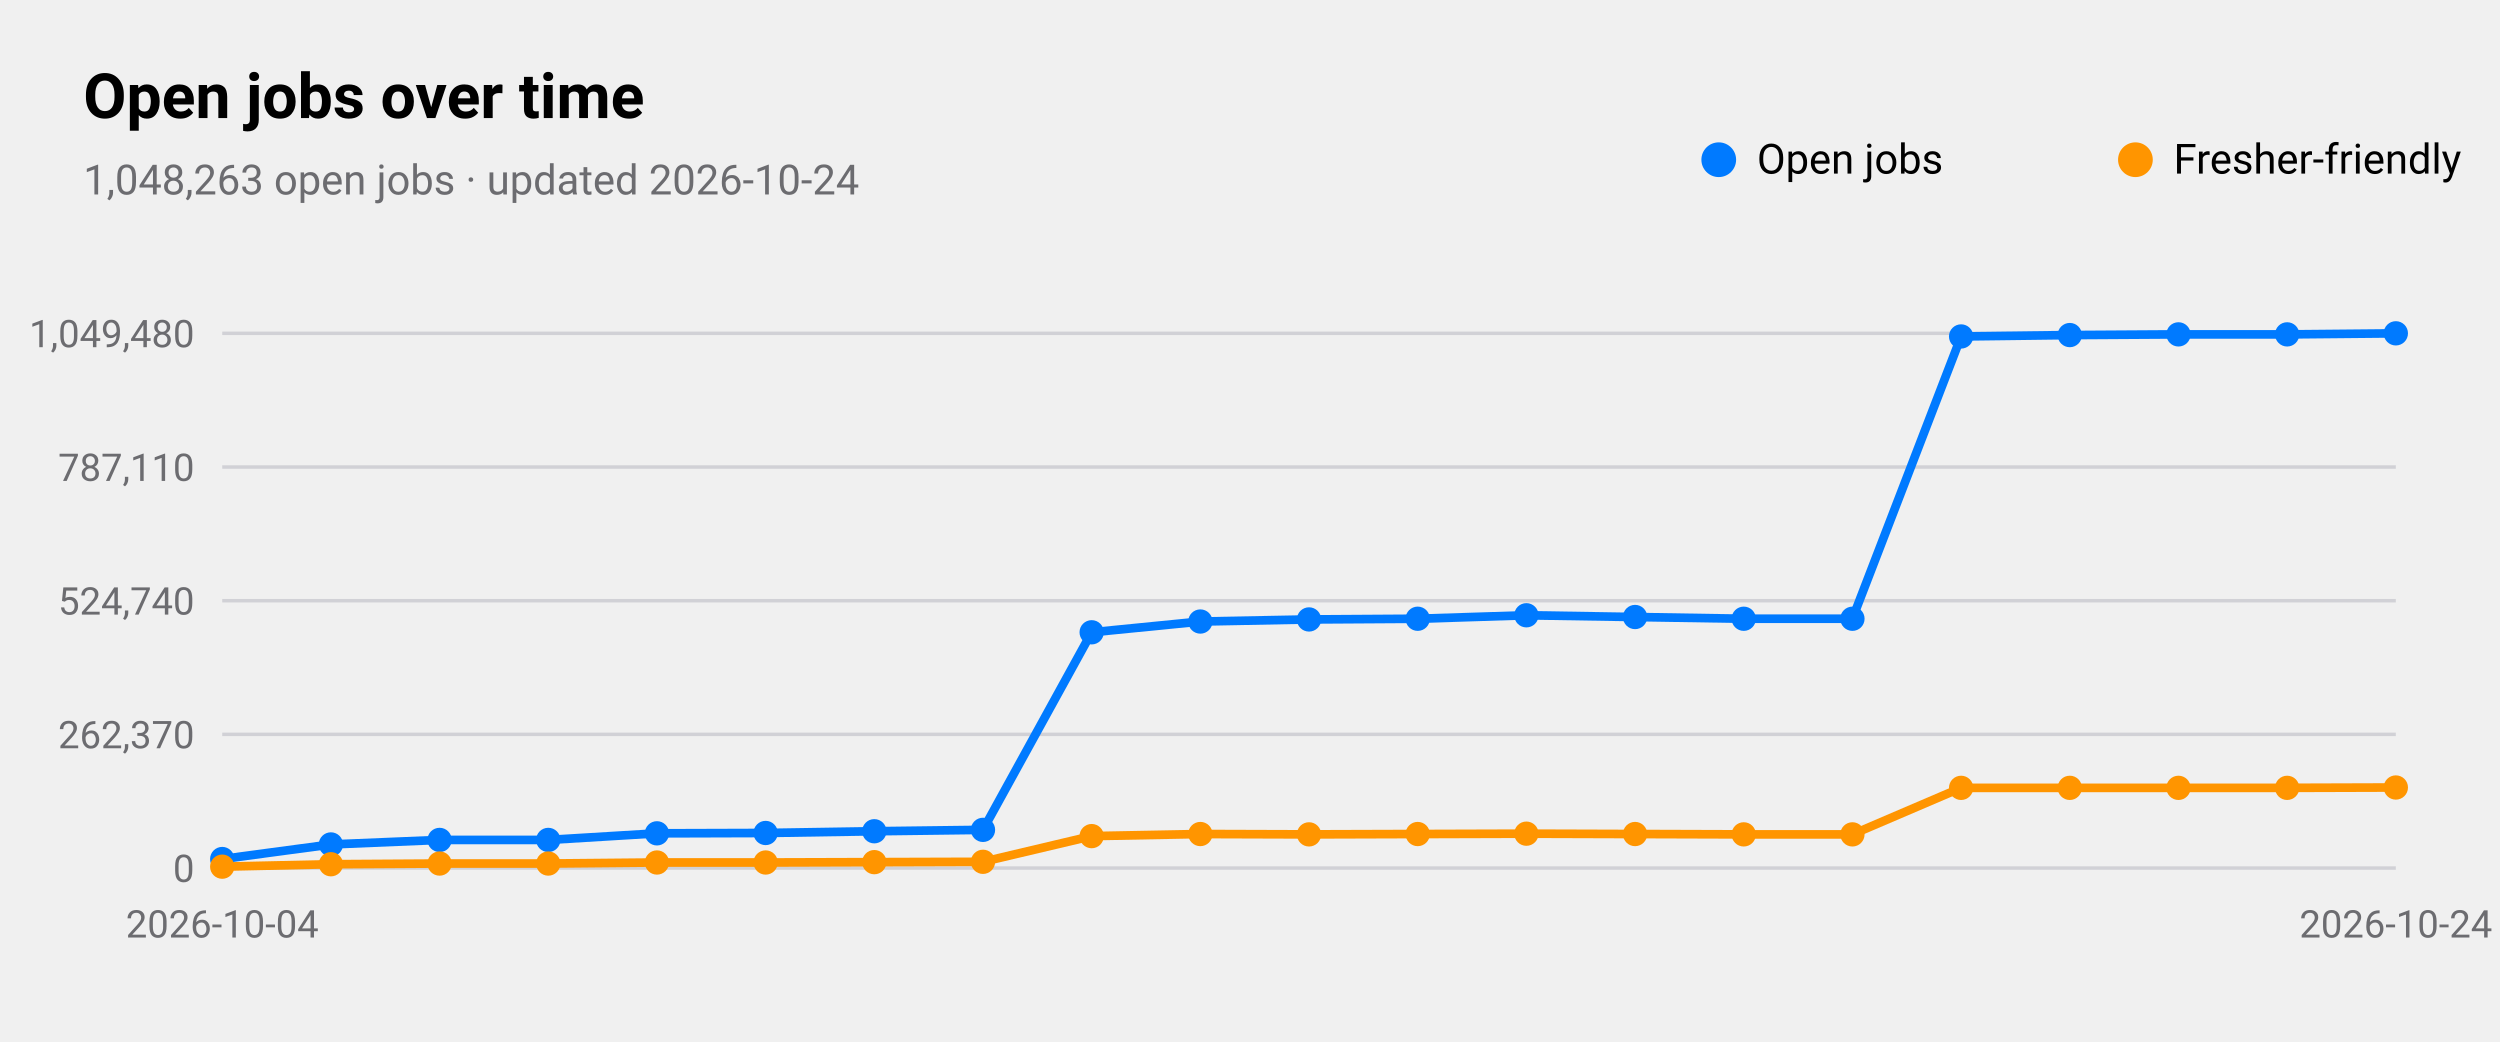
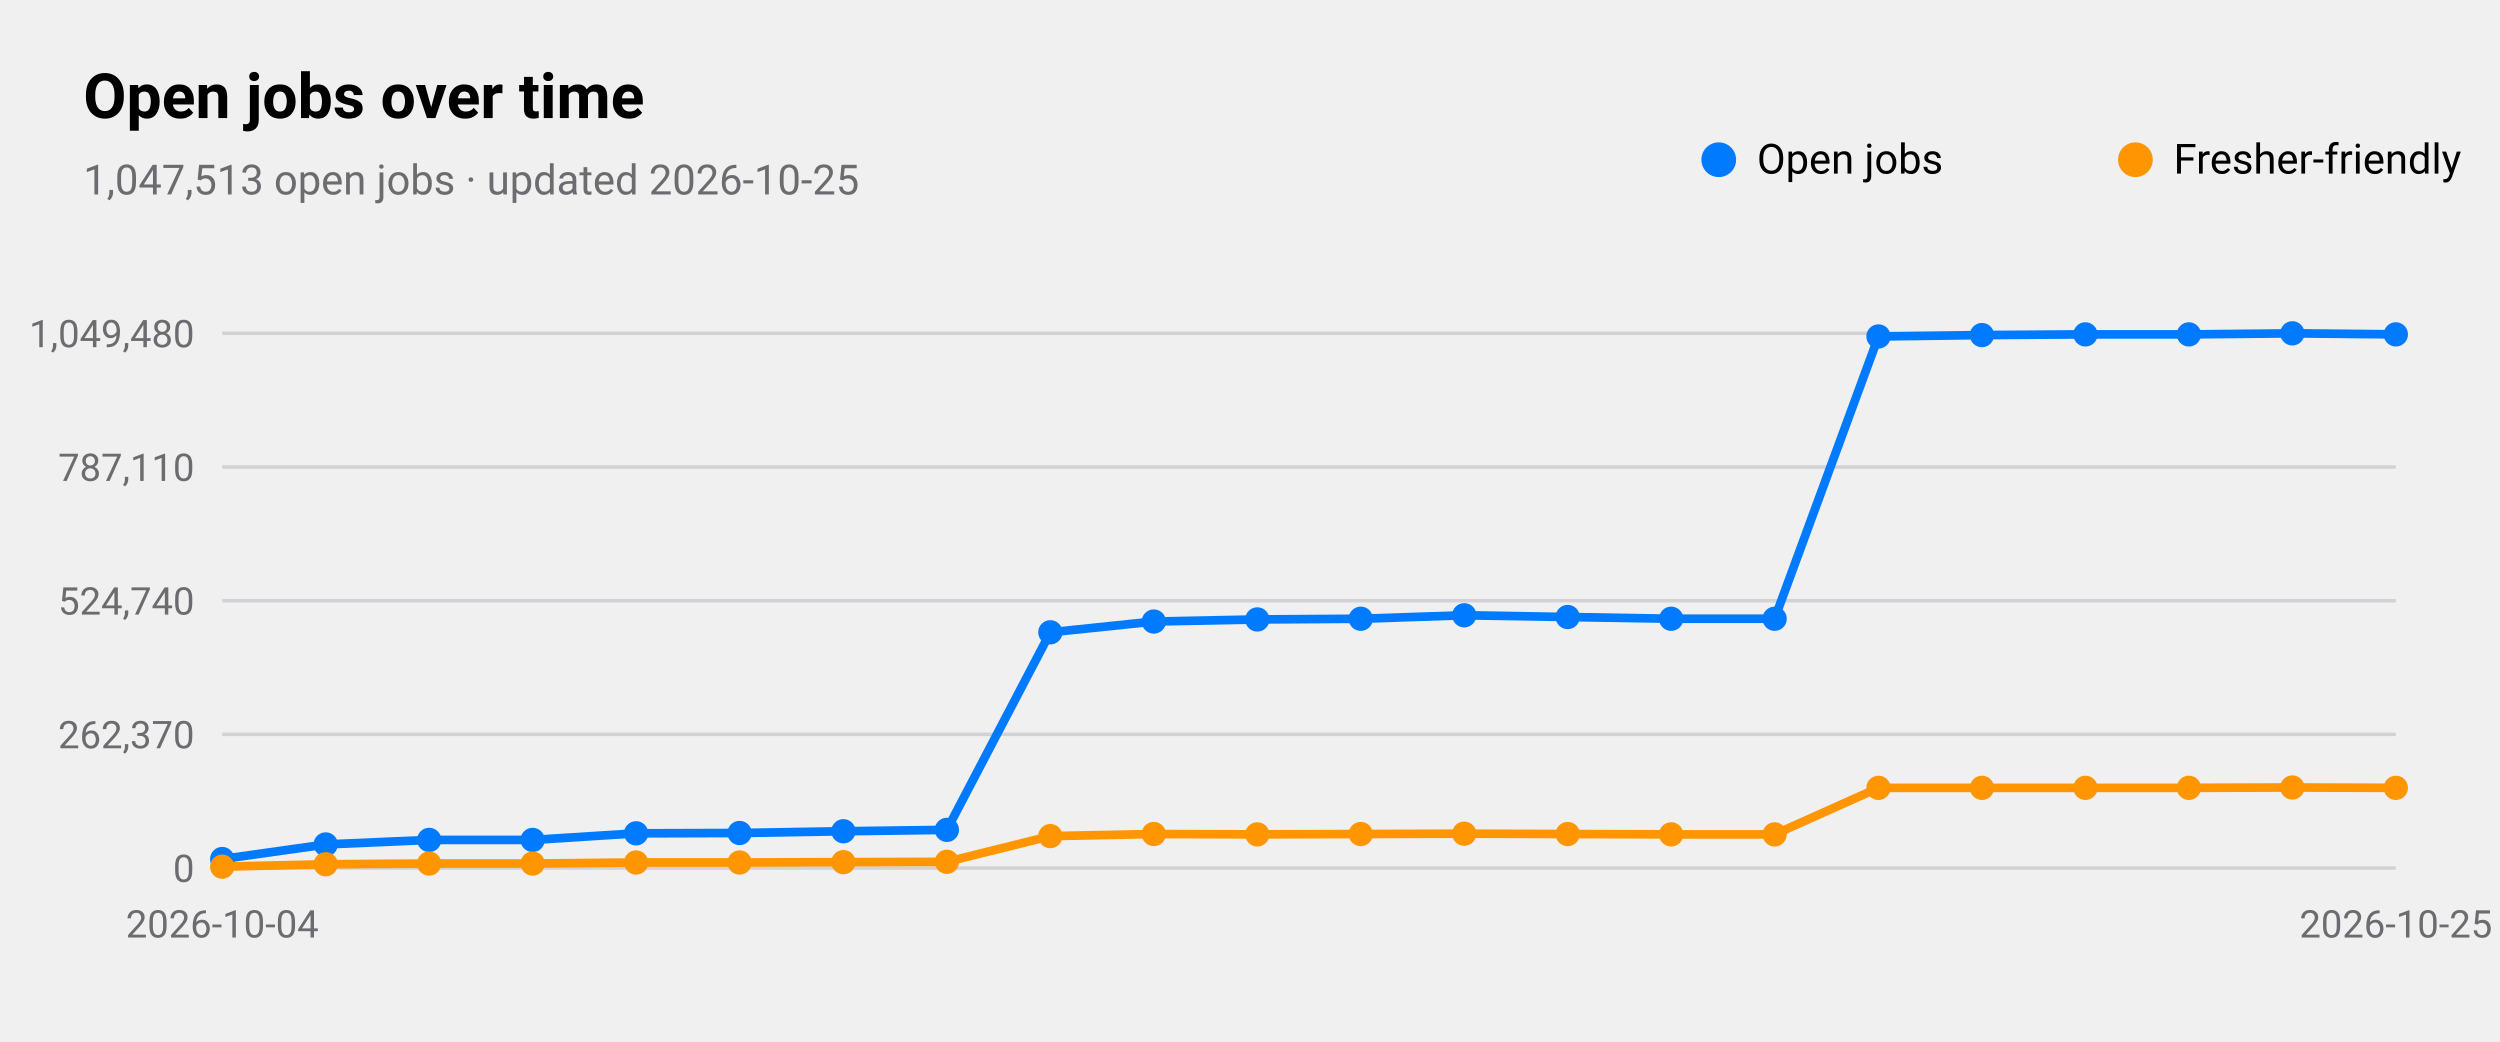
<svg xmlns="http://www.w3.org/2000/svg" viewBox="0 0 720 300" width="720" height="300" role="img" aria-label="Open jobs over time">
  <style>
text{font-family:-apple-system,BlinkMacSystemFont,"SF Pro Text","Helvetica Neue","Segoe UI",Roboto,sans-serif;fill:#000}
.sub,.val,.axis{fill:#6c6c70}.bar{fill:#007aff}.track{fill:#e5e5ea}.grid{stroke:#d1d1d6}
.l1{fill:none;stroke:#007aff;stroke-width:2.5}.d1{fill:#007aff}.l2{fill:none;stroke:#ff9500;stroke-width:2.5}.d2{fill:#ff9500}
.l3{fill:none;stroke:#34c759;stroke-width:2.5}.d3{fill:#34c759}.l4{fill:none;stroke:#af52de;stroke-width:2.5}.d4{fill:#af52de}
.l5{fill:none;stroke:#ff3b30;stroke-width:2.5}.d5{fill:#ff3b30}.l6{fill:none;stroke:#00b8d4;stroke-width:2.5}.d6{fill:#00b8d4}
@media(prefers-color-scheme:dark){text{fill:#fff}.sub,.val,.axis{fill:#98989d}.bar{fill:#0a84ff}.track{fill:#2c2c2e}.grid{stroke:#38383a}
.l1{stroke:#0a84ff}.d1{fill:#0a84ff}.l2{stroke:#ff9f0a}.d2{fill:#ff9f0a}
.l3{stroke:#30d158}.d3{fill:#30d158}.l4{stroke:#bf5af2}.d4{fill:#bf5af2}.l5{stroke:#ff453a}.d5{fill:#ff453a}.l6{stroke:#40cbe0}.d6{fill:#40cbe0}}
</style>
  <text x="24" y="34" font-size="18" font-weight="600">Open jobs over time</text>
-   <text class="sub" x="24" y="56" font-size="12">1,048,263 open jobs · updated 2026-10-24</text>
+   <text class="sub" x="24" y="56" font-size="12">1,047,513 open jobs · updated 2026-10-25</text>
  <line class="grid" x1="64" x2="690" y1="250.0" y2="250.0" />
  <text class="axis" x="56" y="254.0" font-size="11" text-anchor="end">0</text>
  <line class="grid" x1="64" x2="690" y1="211.5" y2="211.5" />
  <text class="axis" x="56" y="215.5" font-size="11" text-anchor="end">262,370</text>
  <line class="grid" x1="64" x2="690" y1="173.0" y2="173.0" />
  <text class="axis" x="56" y="177.0" font-size="11" text-anchor="end">524,740</text>
  <line class="grid" x1="64" x2="690" y1="134.5" y2="134.5" />
  <text class="axis" x="56" y="138.5" font-size="11" text-anchor="end">787,110</text>
  <line class="grid" x1="64" x2="690" y1="96.0" y2="96.0" />
  <text class="axis" x="56" y="100.0" font-size="11" text-anchor="end">1,049,480</text>
  <text class="axis" x="64.0" y="270" font-size="11" text-anchor="middle">2026-10-04</text>
-   <text class="axis" x="690.0" y="270" font-size="11" text-anchor="middle">2026-10-24</text>
-   <polyline class="l1" points="64.0,247.4 95.3,243.2 126.6,241.9 157.9,241.9 189.2,240.0 220.5,239.9 251.8,239.4 283.1,239.0 314.4,182.1 345.7,179.0 377.0,178.4 408.3,178.2 439.6,177.2 470.9,177.7 502.2,178.2 533.5,178.2 564.8,96.9 596.1,96.5 627.4,96.3 658.7,96.3 690.0,96.0" />
+   <text class="axis" x="690.0" y="270" font-size="11" text-anchor="middle">2026-10-25</text>
+   <polyline class="l1" points="64.0,247.4 93.8,243.2 123.6,241.9 153.4,241.9 183.2,240.0 213.0,239.9 242.9,239.4 272.7,239.0 302.5,182.1 332.3,179.0 362.1,178.4 391.9,178.2 421.7,177.2 451.5,177.7 481.3,178.2 511.1,178.2 541.0,96.9 570.8,96.5 600.6,96.3 630.4,96.3 660.2,96.0 690.0,96.3" />
  <circle class="d1" cx="64.0" cy="247.4" r="3.5" />
-   <circle class="d1" cx="95.3" cy="243.2" r="3.5" />
-   <circle class="d1" cx="126.6" cy="241.9" r="3.5" />
-   <circle class="d1" cx="157.9" cy="241.9" r="3.5" />
-   <circle class="d1" cx="189.2" cy="240.0" r="3.5" />
-   <circle class="d1" cx="220.5" cy="239.9" r="3.5" />
-   <circle class="d1" cx="251.8" cy="239.4" r="3.5" />
-   <circle class="d1" cx="283.1" cy="239.0" r="3.5" />
-   <circle class="d1" cx="314.4" cy="182.1" r="3.5" />
-   <circle class="d1" cx="345.7" cy="179.0" r="3.5" />
-   <circle class="d1" cx="377.0" cy="178.4" r="3.5" />
-   <circle class="d1" cx="408.3" cy="178.2" r="3.5" />
-   <circle class="d1" cx="439.6" cy="177.2" r="3.5" />
-   <circle class="d1" cx="470.9" cy="177.7" r="3.5" />
-   <circle class="d1" cx="502.2" cy="178.2" r="3.5" />
-   <circle class="d1" cx="533.5" cy="178.2" r="3.5" />
-   <circle class="d1" cx="564.8" cy="96.9" r="3.5" />
-   <circle class="d1" cx="596.1" cy="96.5" r="3.5" />
-   <circle class="d1" cx="627.4" cy="96.3" r="3.5" />
-   <circle class="d1" cx="658.7" cy="96.3" r="3.5" />
-   <circle class="d1" cx="690.0" cy="96.0" r="3.5" />
+   <circle class="d1" cx="93.8" cy="243.2" r="3.5" />
+   <circle class="d1" cx="123.6" cy="241.9" r="3.5" />
+   <circle class="d1" cx="153.4" cy="241.9" r="3.5" />
+   <circle class="d1" cx="183.2" cy="240.0" r="3.5" />
+   <circle class="d1" cx="213.0" cy="239.9" r="3.5" />
+   <circle class="d1" cx="242.9" cy="239.4" r="3.5" />
+   <circle class="d1" cx="272.7" cy="239.0" r="3.5" />
+   <circle class="d1" cx="302.5" cy="182.1" r="3.5" />
+   <circle class="d1" cx="332.3" cy="179.0" r="3.5" />
+   <circle class="d1" cx="362.1" cy="178.4" r="3.5" />
+   <circle class="d1" cx="391.9" cy="178.2" r="3.5" />
+   <circle class="d1" cx="421.7" cy="177.2" r="3.5" />
+   <circle class="d1" cx="451.5" cy="177.7" r="3.5" />
+   <circle class="d1" cx="481.3" cy="178.2" r="3.5" />
+   <circle class="d1" cx="511.1" cy="178.2" r="3.5" />
+   <circle class="d1" cx="541.0" cy="96.9" r="3.5" />
+   <circle class="d1" cx="570.8" cy="96.5" r="3.5" />
+   <circle class="d1" cx="600.6" cy="96.3" r="3.5" />
+   <circle class="d1" cx="630.4" cy="96.3" r="3.5" />
+   <circle class="d1" cx="660.2" cy="96.0" r="3.5" />
+   <circle class="d1" cx="690.0" cy="96.3" r="3.5" />
  <circle class="d1" cx="495" cy="46" r="5" />
  <text x="506" y="50" font-size="12">Open jobs</text>
-   <polyline class="l2" points="64.0,249.6 95.3,248.9 126.6,248.7 157.9,248.7 189.2,248.4 220.5,248.4 251.8,248.3 283.1,248.2 314.4,240.8 345.7,240.2 377.0,240.3 408.3,240.2 439.6,240.1 470.9,240.2 502.2,240.3 533.5,240.3 564.8,226.9 596.1,226.9 627.4,226.9 658.7,226.9 690.0,226.8" />
+   <polyline class="l2" points="64.0,249.6 93.8,248.9 123.6,248.7 153.4,248.7 183.2,248.4 213.0,248.4 242.9,248.3 272.7,248.2 302.5,240.8 332.3,240.2 362.1,240.3 391.9,240.2 421.7,240.1 451.5,240.2 481.3,240.3 511.1,240.3 541.0,226.9 570.8,226.9 600.6,226.9 630.4,226.9 660.2,226.8 690.0,226.9" />
  <circle class="d2" cx="64.0" cy="249.6" r="3.5" />
-   <circle class="d2" cx="95.3" cy="248.9" r="3.5" />
-   <circle class="d2" cx="126.6" cy="248.7" r="3.5" />
-   <circle class="d2" cx="157.9" cy="248.7" r="3.5" />
-   <circle class="d2" cx="189.2" cy="248.4" r="3.5" />
-   <circle class="d2" cx="220.5" cy="248.4" r="3.5" />
-   <circle class="d2" cx="251.8" cy="248.3" r="3.5" />
-   <circle class="d2" cx="283.1" cy="248.2" r="3.5" />
-   <circle class="d2" cx="314.4" cy="240.8" r="3.5" />
-   <circle class="d2" cx="345.7" cy="240.2" r="3.5" />
-   <circle class="d2" cx="377.0" cy="240.3" r="3.5" />
-   <circle class="d2" cx="408.3" cy="240.2" r="3.5" />
-   <circle class="d2" cx="439.6" cy="240.1" r="3.5" />
-   <circle class="d2" cx="470.9" cy="240.2" r="3.5" />
-   <circle class="d2" cx="502.2" cy="240.3" r="3.5" />
-   <circle class="d2" cx="533.5" cy="240.3" r="3.5" />
-   <circle class="d2" cx="564.8" cy="226.9" r="3.5" />
-   <circle class="d2" cx="596.1" cy="226.9" r="3.5" />
-   <circle class="d2" cx="627.4" cy="226.9" r="3.5" />
-   <circle class="d2" cx="658.7" cy="226.9" r="3.5" />
-   <circle class="d2" cx="690.0" cy="226.8" r="3.5" />
+   <circle class="d2" cx="93.8" cy="248.9" r="3.5" />
+   <circle class="d2" cx="123.6" cy="248.7" r="3.5" />
+   <circle class="d2" cx="153.4" cy="248.7" r="3.5" />
+   <circle class="d2" cx="183.2" cy="248.4" r="3.5" />
+   <circle class="d2" cx="213.0" cy="248.4" r="3.5" />
+   <circle class="d2" cx="242.9" cy="248.3" r="3.5" />
+   <circle class="d2" cx="272.7" cy="248.2" r="3.5" />
+   <circle class="d2" cx="302.5" cy="240.8" r="3.5" />
+   <circle class="d2" cx="332.3" cy="240.2" r="3.5" />
+   <circle class="d2" cx="362.1" cy="240.3" r="3.5" />
+   <circle class="d2" cx="391.9" cy="240.2" r="3.5" />
+   <circle class="d2" cx="421.7" cy="240.1" r="3.5" />
+   <circle class="d2" cx="451.5" cy="240.2" r="3.5" />
+   <circle class="d2" cx="481.3" cy="240.3" r="3.5" />
+   <circle class="d2" cx="511.1" cy="240.3" r="3.5" />
+   <circle class="d2" cx="541.0" cy="226.9" r="3.5" />
+   <circle class="d2" cx="570.8" cy="226.9" r="3.5" />
+   <circle class="d2" cx="600.6" cy="226.9" r="3.5" />
+   <circle class="d2" cx="630.4" cy="226.9" r="3.5" />
+   <circle class="d2" cx="660.2" cy="226.8" r="3.5" />
+   <circle class="d2" cx="690.0" cy="226.9" r="3.5" />
  <circle class="d2" cx="615" cy="46" r="5" />
  <text x="626" y="50" font-size="12">Fresher-friendly</text>
</svg>
